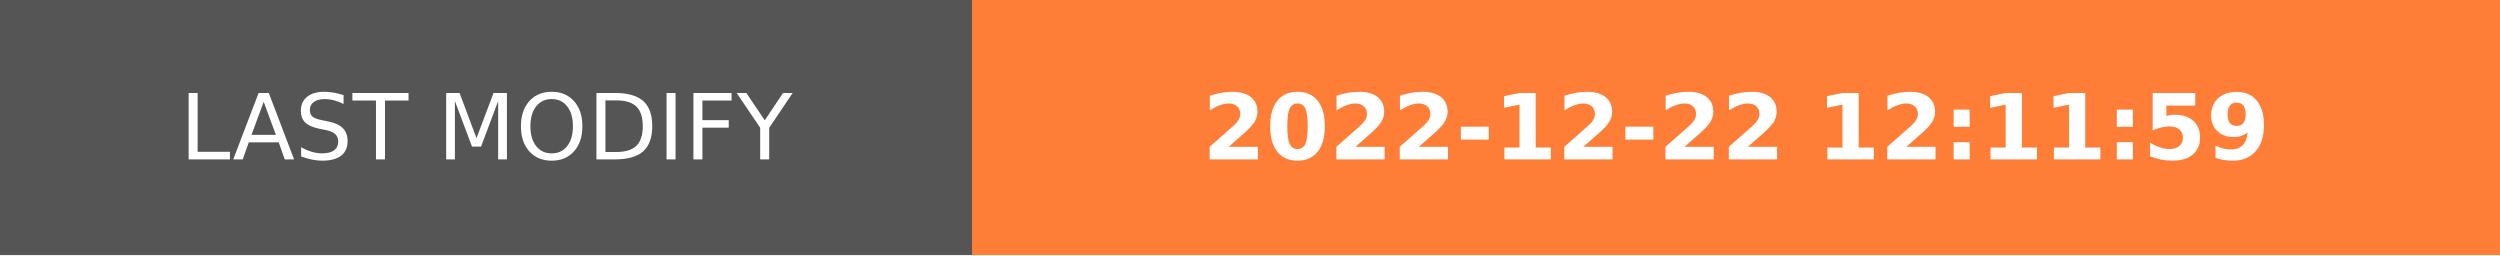
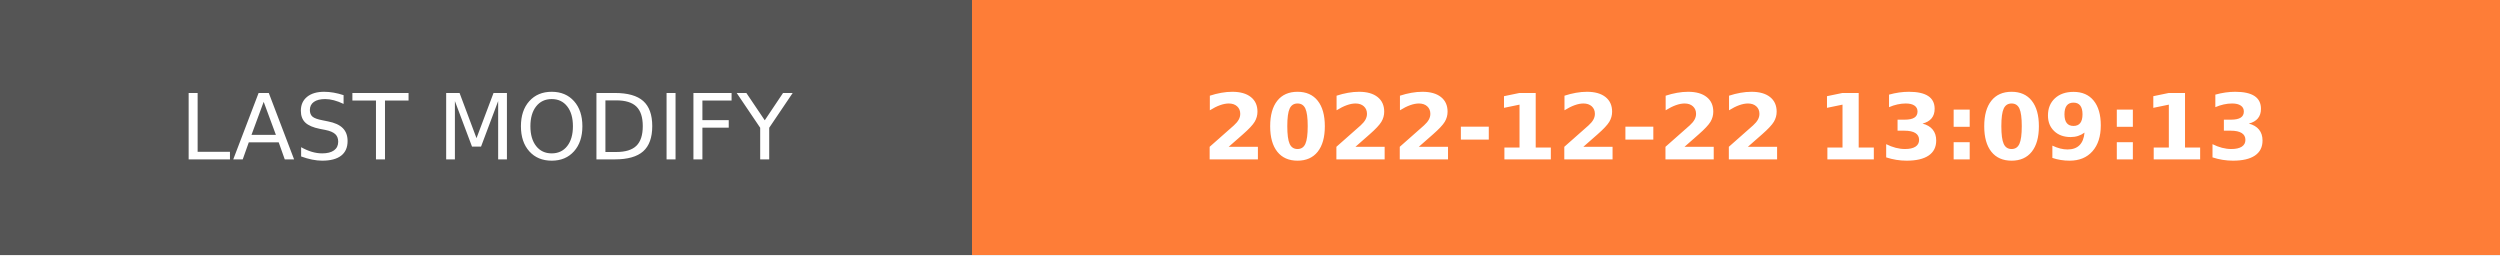
- <svg xmlns="http://www.w3.org/2000/svg" width="274.5" height="28" role="img" aria-label="LAST MODIFY: 2022-12-22 12:11:59">
+ <svg xmlns="http://www.w3.org/2000/svg" width="274.5" height="28" role="img" aria-label="LAST MODIFY: 2022-12-22 13:09:13">
  <g shape-rendering="crispEdges">
    <rect width="106.75" height="28" fill="#555" />
    <rect x="106.75" width="167.75" height="28" fill="#fe7d37" />
  </g>
  <g fill="#fff" text-anchor="middle" font-family="Verdana,Geneva,DejaVu Sans,sans-serif" text-rendering="geometricPrecision" font-size="100">
    <text transform="scale(.1)" x="533.75" y="175" textLength="827.5" fill="#fff">LAST MODIFY</text>
-     <text transform="scale(.1)" x="1906.25" y="175" textLength="1437.5" fill="#fff" font-weight="bold">2022-12-22 12:11:59</text>
+     <text transform="scale(.1)" x="1906.25" y="175" textLength="1437.5" fill="#fff" font-weight="bold">2022-12-22 13:09:13</text>
  </g>
</svg>
